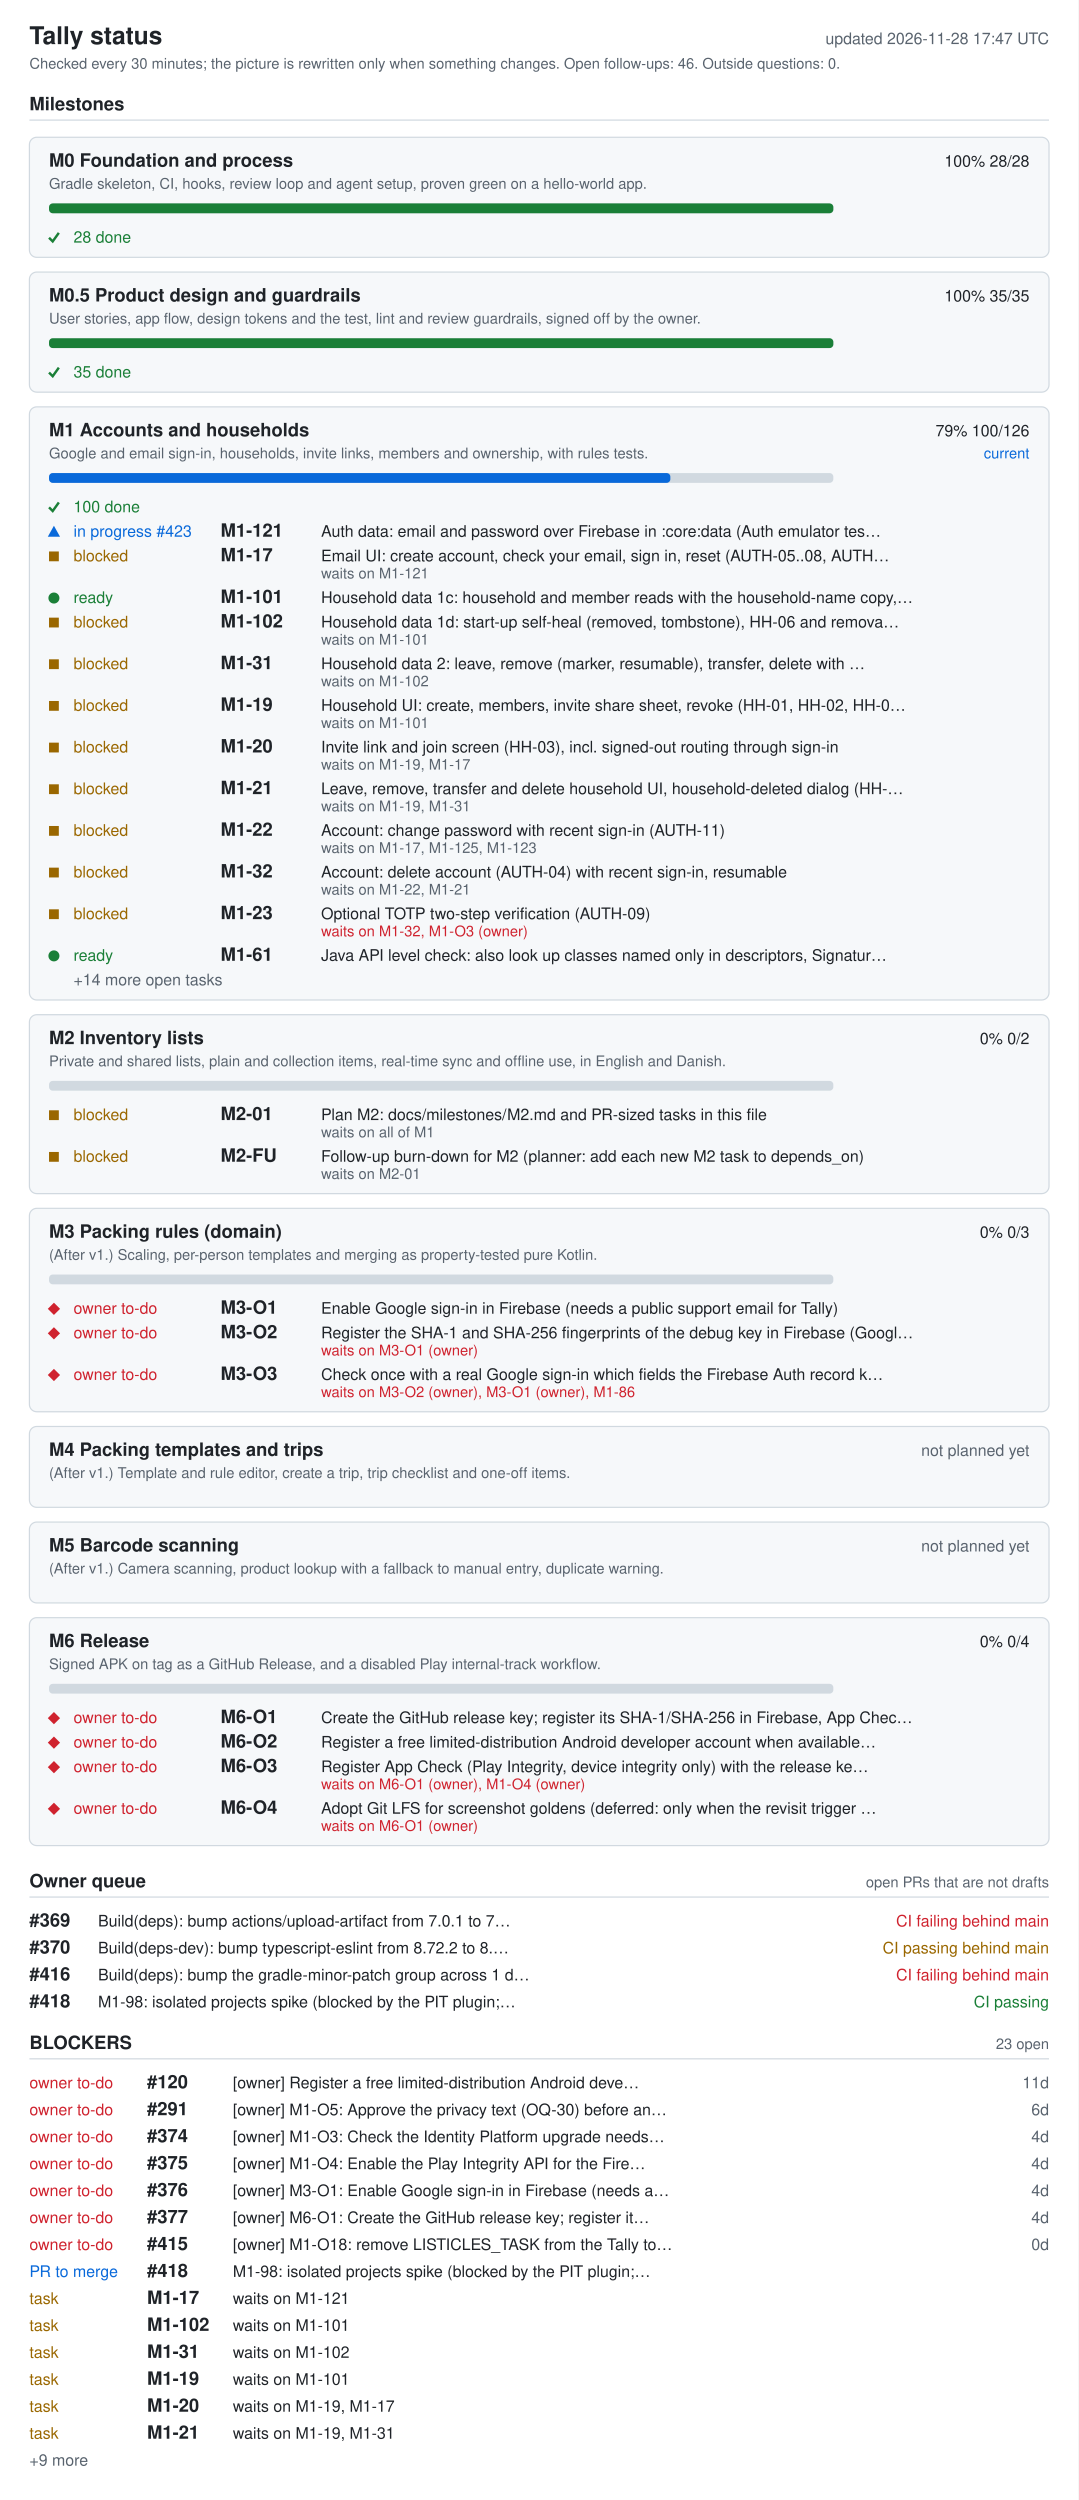
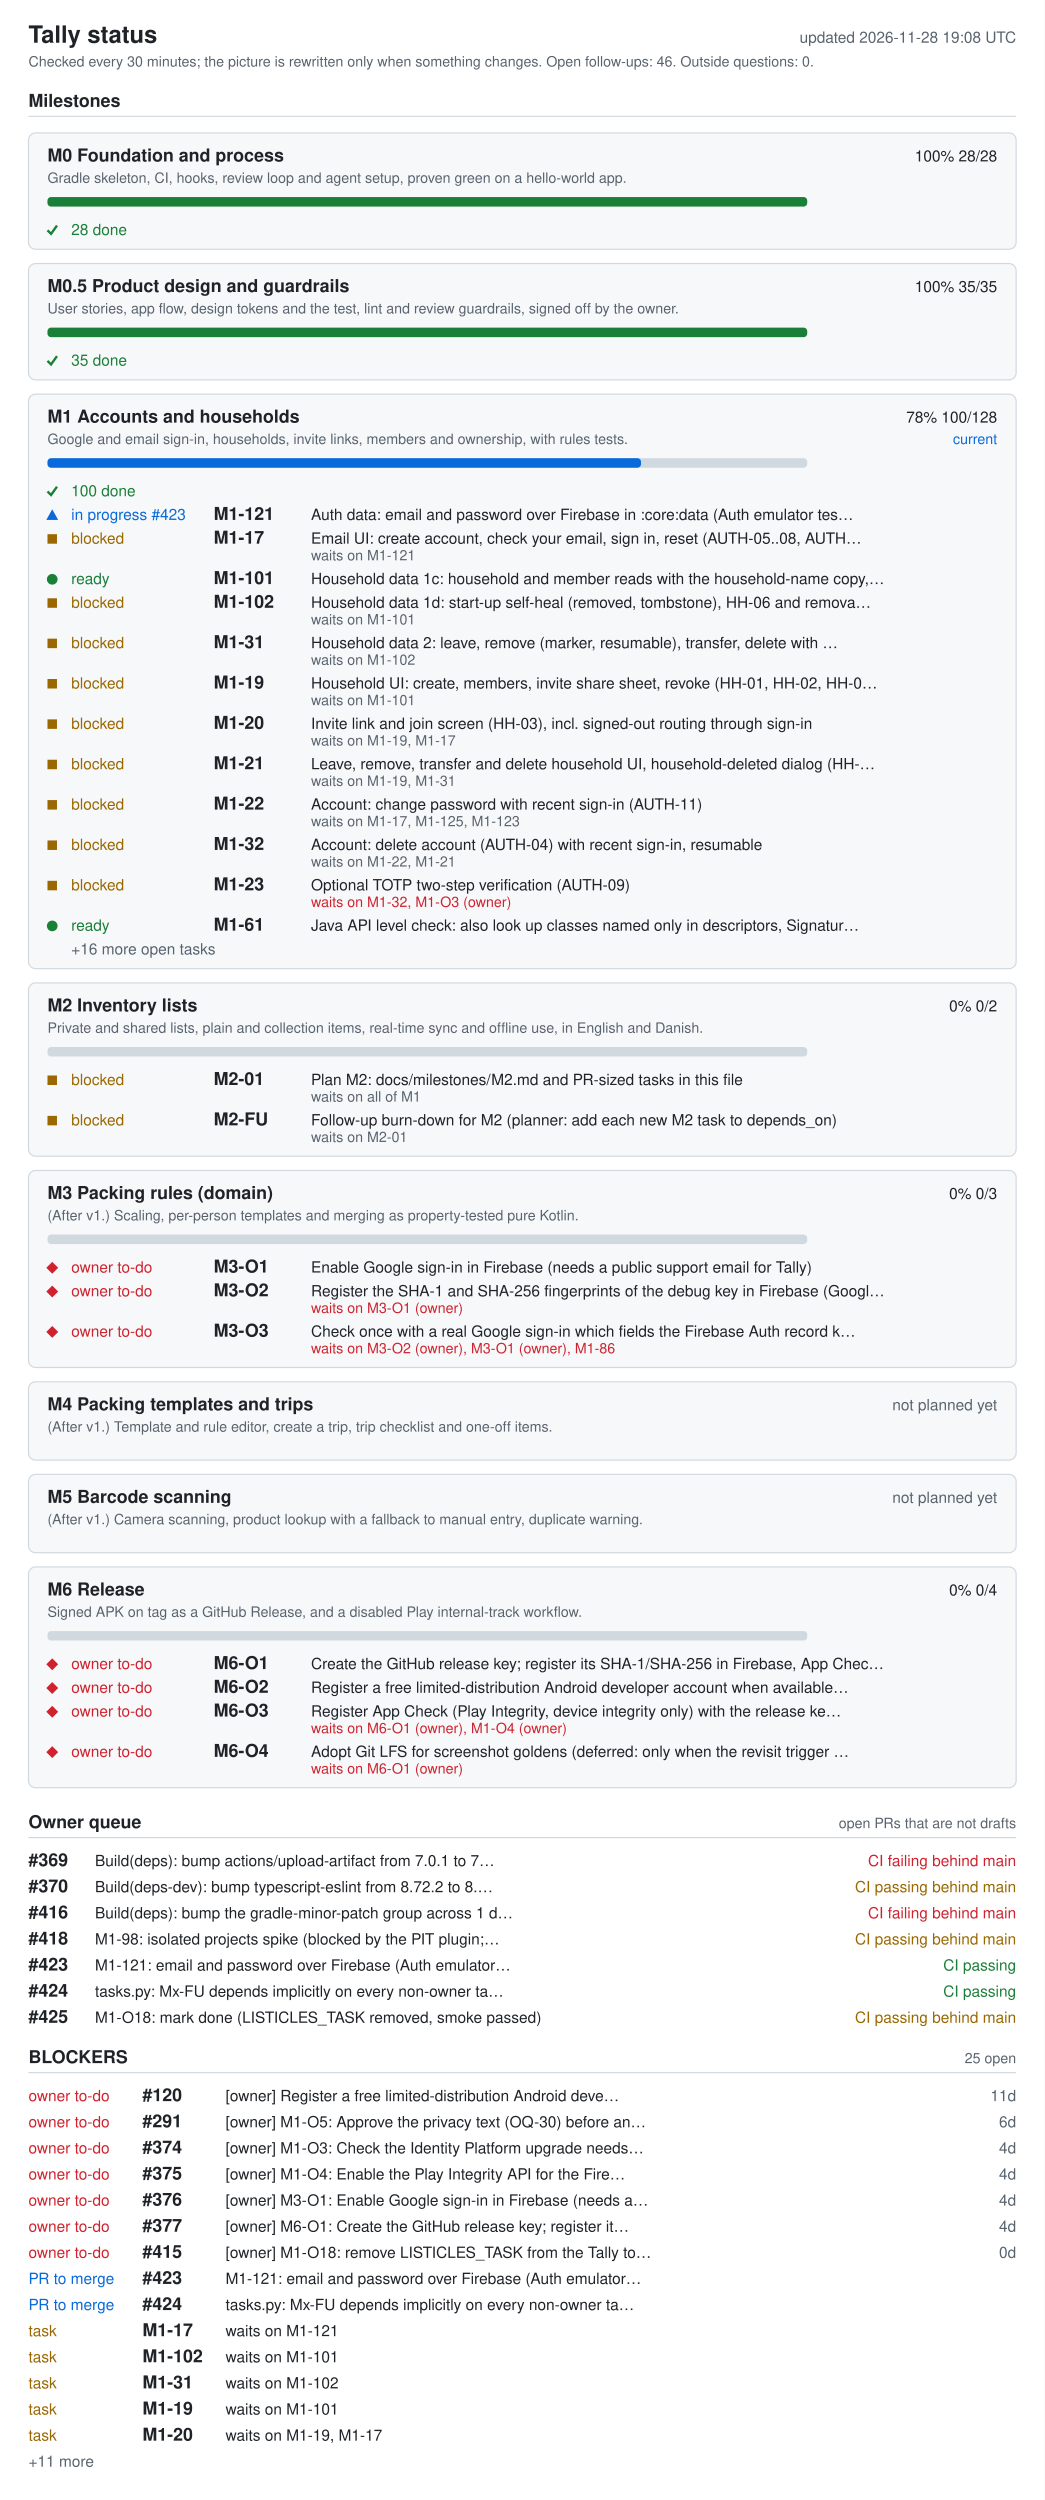
- <svg xmlns="http://www.w3.org/2000/svg" width="880" height="2040" viewBox="0 0 880 2040" role="img" aria-labelledby="ti de">
+ <svg xmlns="http://www.w3.org/2000/svg" width="880" height="2106" viewBox="0 0 880 2106" role="img" aria-labelledby="ti de">
  <style>.bg{fill:#fff}.card{fill:#f6f8fa}rect.card{stroke:#d1d9e0}.tick{stroke:#1a7f37;fill:none;stroke-width:2}.fg{fill:#1f2328}.muted{fill:#59636e}.track{fill:#d1d9e0}.bar{fill:#0969da}.full{fill:#1a7f37}.ok{fill:#1a7f37}.info{fill:#0969da}.warn{fill:#9a6700}.bad{fill:#cf222e}.rule{stroke:#d1d9e0}text{font-family:-apple-system,BlinkMacSystemFont,'Segoe UI',Helvetica,Arial,sans-serif;font-size:13px}.h{font-size:15px;font-weight:600}.t{font-size:20px;font-weight:600}.s{font-size:12px}@media (prefers-color-scheme: dark){.bg{fill:#0d1117}.card{fill:#161b22}rect.card{stroke:#30363d}.tick{stroke:#3fb950}.fg{fill:#e6edf3}.muted{fill:#9198a1}.track{fill:#30363d}.bar{fill:#4493f8}.full{fill:#3fb950}.ok{fill:#3fb950}.info{fill:#4493f8}.warn{fill:#d29922}.bad{fill:#f85149}.rule{stroke:#30363d}}</style>
-   <rect width="880" height="2040" class="bg" />
+   <rect width="880" height="2106" class="bg" />
  <text x="24" y="36" class="fg t">Tally status</text>
-   <text x="856" y="36" class="muted" text-anchor="end" id="generated">updated 2026-11-28 17:47 UTC</text>
+   <text x="856" y="36" class="muted" text-anchor="end" id="generated">updated 2026-11-28 19:08 UTC</text>
  <text x="24" y="56" class="muted s">Checked every 30 minutes; the picture is rewritten only when something changes. Open follow-ups: 46. Outside questions: 0.</text>
  <text x="24" y="90" class="fg h">Milestones</text>
  <line x1="24" y1="98" x2="856" y2="98" class="rule" />
  <rect x="24" y="112" width="832" height="98" rx="6" class="card" />
  <text x="40" y="136" class="fg h">M0 Foundation and process</text>
  <text x="840" y="136" class="fg" text-anchor="end">100%  28/28</text>
  <text x="40" y="154" class="muted s">Gradle skeleton, CI, hooks, review loop and agent setup, proven green on a hello-world app.</text>
  <rect x="40" y="166" width="640" height="8" rx="3" class="track" />
  <rect x="40" y="166" width="640" height="8" rx="3" class="full" />
  <polyline points="40,194 43,197 48,190" class="tick mk-done" />
  <text x="60" y="198" class="ok">28 done</text>
  <rect x="24" y="222" width="832" height="98" rx="6" class="card" />
  <text x="40" y="246" class="fg h">M0.5 Product design and guardrails</text>
  <text x="840" y="246" class="fg" text-anchor="end">100%  35/35</text>
  <text x="40" y="264" class="muted s">User stories, app flow, design tokens and the test, lint and review guardrails, signed off by the owner.</text>
  <rect x="40" y="276" width="640" height="8" rx="3" class="track" />
  <rect x="40" y="276" width="640" height="8" rx="3" class="full" />
  <polyline points="40,304 43,307 48,300" class="tick mk-done" />
  <text x="60" y="308" class="ok">35 done</text>
  <rect x="24" y="332" width="832" height="484" rx="6" class="card" />
  <text x="40" y="356" class="fg h">M1 Accounts and households</text>
-   <text x="840" y="356" class="fg" text-anchor="end">79%  100/126</text>
+   <text x="840" y="356" class="fg" text-anchor="end">78%  100/128</text>
  <text x="840" y="374" class="info s" text-anchor="end">current</text>
  <text x="40" y="374" class="muted s">Google and email sign-in, households, invite links, members and ownership, with rules tests.</text>
  <rect x="40" y="386" width="640" height="8" rx="3" class="track" />
-   <rect x="40" y="386" width="507" height="8" rx="3" class="bar" />
+   <rect x="40" y="386" width="500" height="8" rx="3" class="bar" />
  <polyline points="40,414 43,417 48,410" class="tick mk-done" />
  <text x="60" y="418" class="ok">100 done</text>
  <polygon points="39,438 49,438 44,429" class="info mk-progress" />
  <text x="60" y="438" class="info">in progress #423</text>
  <text x="180" y="438" class="fg h">M1-121</text>
  <text x="262" y="438" class="fg">Auth data: email and password over Firebase in :core:data (Auth emulator tes…</text>
  <rect x="40" y="450" width="8" height="8" class="warn mk-blocked" />
  <text x="60" y="458" class="warn">blocked</text>
  <text x="180" y="458" class="fg h">M1-17</text>
  <text x="262" y="458" class="fg">Email UI: create account, check your email, sign in, reset (AUTH-05..08, AUTH…</text>
  <text x="262" y="472" class="muted s">waits on M1-121</text>
  <circle cx="44" cy="488" r="4.5" class="ok mk-ready" />
  <text x="60" y="492" class="ok">ready</text>
  <text x="180" y="492" class="fg h">M1-101</text>
  <text x="262" y="492" class="fg">Household data 1c: household and member reads with the household-name copy,…</text>
  <rect x="40" y="504" width="8" height="8" class="warn mk-blocked" />
  <text x="60" y="512" class="warn">blocked</text>
  <text x="180" y="512" class="fg h">M1-102</text>
  <text x="262" y="512" class="fg">Household data 1d: start-up self-heal (removed, tombstone), HH-06 and remova…</text>
  <text x="262" y="526" class="muted s">waits on M1-101</text>
  <rect x="40" y="538" width="8" height="8" class="warn mk-blocked" />
  <text x="60" y="546" class="warn">blocked</text>
  <text x="180" y="546" class="fg h">M1-31</text>
  <text x="262" y="546" class="fg">Household data 2: leave, remove (marker, resumable), transfer, delete with …</text>
  <text x="262" y="560" class="muted s">waits on M1-102</text>
  <rect x="40" y="572" width="8" height="8" class="warn mk-blocked" />
  <text x="60" y="580" class="warn">blocked</text>
  <text x="180" y="580" class="fg h">M1-19</text>
  <text x="262" y="580" class="fg">Household UI: create, members, invite share sheet, revoke (HH-01, HH-02, HH-0…</text>
  <text x="262" y="594" class="muted s">waits on M1-101</text>
  <rect x="40" y="606" width="8" height="8" class="warn mk-blocked" />
  <text x="60" y="614" class="warn">blocked</text>
  <text x="180" y="614" class="fg h">M1-20</text>
  <text x="262" y="614" class="fg">Invite link and join screen (HH-03), incl. signed-out routing through sign-in</text>
  <text x="262" y="628" class="muted s">waits on M1-19, M1-17</text>
  <rect x="40" y="640" width="8" height="8" class="warn mk-blocked" />
  <text x="60" y="648" class="warn">blocked</text>
  <text x="180" y="648" class="fg h">M1-21</text>
  <text x="262" y="648" class="fg">Leave, remove, transfer and delete household UI, household-deleted dialog (HH-…</text>
  <text x="262" y="662" class="muted s">waits on M1-19, M1-31</text>
  <rect x="40" y="674" width="8" height="8" class="warn mk-blocked" />
  <text x="60" y="682" class="warn">blocked</text>
  <text x="180" y="682" class="fg h">M1-22</text>
  <text x="262" y="682" class="fg">Account: change password with recent sign-in (AUTH-11)</text>
  <text x="262" y="696" class="muted s">waits on M1-17, M1-125, M1-123</text>
  <rect x="40" y="708" width="8" height="8" class="warn mk-blocked" />
  <text x="60" y="716" class="warn">blocked</text>
  <text x="180" y="716" class="fg h">M1-32</text>
  <text x="262" y="716" class="fg">Account: delete account (AUTH-04) with recent sign-in, resumable</text>
  <text x="262" y="730" class="muted s">waits on M1-22, M1-21</text>
  <rect x="40" y="742" width="8" height="8" class="warn mk-blocked" />
  <text x="60" y="750" class="warn">blocked</text>
  <text x="180" y="750" class="fg h">M1-23</text>
  <text x="262" y="750" class="fg">Optional TOTP two-step verification (AUTH-09)</text>
  <text x="262" y="764" class="bad s">waits on M1-32, M1-O3 (owner)</text>
  <circle cx="44" cy="780" r="4.5" class="ok mk-ready" />
  <text x="60" y="784" class="ok">ready</text>
  <text x="180" y="784" class="fg h">M1-61</text>
  <text x="262" y="784" class="fg">Java API level check: also look up classes named only in descriptors, Signatur…</text>
-   <text x="60" y="804" class="muted">+14 more open tasks</text>
+   <text x="60" y="804" class="muted">+16 more open tasks</text>
  <rect x="24" y="828" width="832" height="146" rx="6" class="card" />
  <text x="40" y="852" class="fg h">M2 Inventory lists</text>
  <text x="840" y="852" class="fg" text-anchor="end">0%  0/2</text>
  <text x="40" y="870" class="muted s">Private and shared lists, plain and collection items, real-time sync and offline use, in English and Danish.</text>
  <rect x="40" y="882" width="640" height="8" rx="3" class="track" />
  <rect x="40" y="906" width="8" height="8" class="warn mk-blocked" />
  <text x="60" y="914" class="warn">blocked</text>
  <text x="180" y="914" class="fg h">M2-01</text>
  <text x="262" y="914" class="fg">Plan M2: docs/milestones/M2.md and PR-sized tasks in this file</text>
  <text x="262" y="928" class="muted s">waits on all of M1</text>
  <rect x="40" y="940" width="8" height="8" class="warn mk-blocked" />
  <text x="60" y="948" class="warn">blocked</text>
  <text x="180" y="948" class="fg h">M2-FU</text>
  <text x="262" y="948" class="fg">Follow-up burn-down for M2 (planner: add each new M2 task to depends_on)</text>
  <text x="262" y="962" class="muted s">waits on M2-01</text>
  <rect x="24" y="986" width="832" height="166" rx="6" class="card" />
  <text x="40" y="1010" class="fg h">M3 Packing rules (domain)</text>
  <text x="840" y="1010" class="fg" text-anchor="end">0%  0/3</text>
  <text x="40" y="1028" class="muted s">(After v1.) Scaling, per-person templates and merging as property-tested pure Kotlin.</text>
  <rect x="40" y="1040" width="640" height="8" rx="3" class="track" />
  <polygon points="39,1068 44,1063 49,1068 44,1073" class="bad mk-owner" />
  <text x="60" y="1072" class="bad">owner to-do</text>
  <text x="180" y="1072" class="fg h">M3-O1</text>
  <text x="262" y="1072" class="fg">Enable Google sign-in in Firebase (needs a public support email for Tally)</text>
  <polygon points="39,1088 44,1083 49,1088 44,1093" class="bad mk-owner" />
  <text x="60" y="1092" class="bad">owner to-do</text>
  <text x="180" y="1092" class="fg h">M3-O2</text>
  <text x="262" y="1092" class="fg">Register the SHA-1 and SHA-256 fingerprints of the debug key in Firebase (Googl…</text>
  <text x="262" y="1106" class="bad s">waits on M3-O1 (owner)</text>
  <polygon points="39,1122 44,1117 49,1122 44,1127" class="bad mk-owner" />
  <text x="60" y="1126" class="bad">owner to-do</text>
  <text x="180" y="1126" class="fg h">M3-O3</text>
  <text x="262" y="1126" class="fg">Check once with a real Google sign-in which fields the Firebase Auth record k…</text>
  <text x="262" y="1140" class="bad s">waits on M3-O2 (owner), M3-O1 (owner), M1-86</text>
  <rect x="24" y="1164" width="832" height="66" rx="6" class="card" />
  <text x="40" y="1188" class="fg h">M4 Packing templates and trips</text>
  <text x="840" y="1188" class="muted" text-anchor="end">not planned yet</text>
  <text x="40" y="1206" class="muted s">(After v1.) Template and rule editor, create a trip, trip checklist and one-off items.</text>
  <rect x="24" y="1242" width="832" height="66" rx="6" class="card" />
  <text x="40" y="1266" class="fg h">M5 Barcode scanning</text>
  <text x="840" y="1266" class="muted" text-anchor="end">not planned yet</text>
  <text x="40" y="1284" class="muted s">(After v1.) Camera scanning, product lookup with a fallback to manual entry, duplicate warning.</text>
  <rect x="24" y="1320" width="832" height="186" rx="6" class="card" />
  <text x="40" y="1344" class="fg h">M6 Release</text>
  <text x="840" y="1344" class="fg" text-anchor="end">0%  0/4</text>
  <text x="40" y="1362" class="muted s">Signed APK on tag as a GitHub Release, and a disabled Play internal-track workflow.</text>
  <rect x="40" y="1374" width="640" height="8" rx="3" class="track" />
  <polygon points="39,1402 44,1397 49,1402 44,1407" class="bad mk-owner" />
  <text x="60" y="1406" class="bad">owner to-do</text>
  <text x="180" y="1406" class="fg h">M6-O1</text>
  <text x="262" y="1406" class="fg">Create the GitHub release key; register its SHA-1/SHA-256 in Firebase, App Chec…</text>
  <polygon points="39,1422 44,1417 49,1422 44,1427" class="bad mk-owner" />
  <text x="60" y="1426" class="bad">owner to-do</text>
  <text x="180" y="1426" class="fg h">M6-O2</text>
  <text x="262" y="1426" class="fg">Register a free limited-distribution Android developer account when available…</text>
  <polygon points="39,1442 44,1437 49,1442 44,1447" class="bad mk-owner" />
  <text x="60" y="1446" class="bad">owner to-do</text>
  <text x="180" y="1446" class="fg h">M6-O3</text>
  <text x="262" y="1446" class="fg">Register App Check (Play Integrity, device integrity only) with the release ke…</text>
  <text x="262" y="1460" class="bad s">waits on M6-O1 (owner), M1-O4 (owner)</text>
  <polygon points="39,1476 44,1471 49,1476 44,1481" class="bad mk-owner" />
  <text x="60" y="1480" class="bad">owner to-do</text>
  <text x="180" y="1480" class="fg h">M6-O4</text>
  <text x="262" y="1480" class="fg">Adopt Git LFS for screenshot goldens (deferred: only when the revisit trigger …</text>
  <text x="262" y="1494" class="bad s">waits on M6-O1 (owner)</text>
  <text x="24" y="1540" class="fg h">Owner queue</text>
  <text x="856" y="1540" class="muted s" text-anchor="end">open PRs that are not drafts</text>
  <line x1="24" y1="1548" x2="856" y2="1548" class="rule" />
  <text x="24" y="1572" class="fg h">#369</text>
  <text x="80" y="1572" class="fg">Build(deps): bump actions/upload-artifact from 7.0.1 to 7…</text>
  <text x="856" y="1572" class="bad" text-anchor="end">CI failing  behind main</text>
  <text x="24" y="1594" class="fg h">#370</text>
  <text x="80" y="1594" class="fg">Build(deps-dev): bump typescript-eslint from 8.72.2 to 8.…</text>
  <text x="856" y="1594" class="warn" text-anchor="end">CI passing  behind main</text>
  <text x="24" y="1616" class="fg h">#416</text>
  <text x="80" y="1616" class="fg">Build(deps): bump the gradle-minor-patch group across 1 d…</text>
  <text x="856" y="1616" class="bad" text-anchor="end">CI failing  behind main</text>
  <text x="24" y="1638" class="fg h">#418</text>
  <text x="80" y="1638" class="fg">M1-98: isolated projects spike (blocked by the PIT plugin;…</text>
-   <text x="856" y="1638" class="ok" text-anchor="end">CI passing</text>
-   <text x="24" y="1672" class="fg h">BLOCKERS</text>
-   <text x="856" y="1672" class="muted s" text-anchor="end">23 open</text>
-   <line x1="24" y1="1680" x2="856" y2="1680" class="rule" />
-   <text x="24" y="1704" class="bad">owner to-do</text>
-   <text x="120" y="1704" class="fg h">#120</text>
-   <text x="190" y="1704" class="fg">[owner] Register a free limited-distribution Android deve…</text>
-   <text x="856" y="1704" class="muted" text-anchor="end">11d</text>
-   <text x="24" y="1726" class="bad">owner to-do</text>
-   <text x="120" y="1726" class="fg h">#291</text>
-   <text x="190" y="1726" class="fg">[owner] M1-O5: Approve the privacy text (OQ-30) before an…</text>
-   <text x="856" y="1726" class="muted" text-anchor="end">6d</text>
-   <text x="24" y="1748" class="bad">owner to-do</text>
-   <text x="120" y="1748" class="fg h">#374</text>
-   <text x="190" y="1748" class="fg">[owner] M1-O3: Check the Identity Platform upgrade needs…</text>
-   <text x="856" y="1748" class="muted" text-anchor="end">4d</text>
+   <text x="856" y="1638" class="warn" text-anchor="end">CI passing  behind main</text>
+   <text x="24" y="1660" class="fg h">#423</text>
+   <text x="80" y="1660" class="fg">M1-121: email and password over Firebase (Auth emulator…</text>
+   <text x="856" y="1660" class="ok" text-anchor="end">CI passing</text>
+   <text x="24" y="1682" class="fg h">#424</text>
+   <text x="80" y="1682" class="fg">tasks.py: Mx-FU depends implicitly on every non-owner ta…</text>
+   <text x="856" y="1682" class="ok" text-anchor="end">CI passing</text>
+   <text x="24" y="1704" class="fg h">#425</text>
+   <text x="80" y="1704" class="fg">M1-O18: mark done (LISTICLES_TASK removed, smoke passed)</text>
+   <text x="856" y="1704" class="warn" text-anchor="end">CI passing  behind main</text>
+   <text x="24" y="1738" class="fg h">BLOCKERS</text>
+   <text x="856" y="1738" class="muted s" text-anchor="end">25 open</text>
+   <line x1="24" y1="1746" x2="856" y2="1746" class="rule" />
  <text x="24" y="1770" class="bad">owner to-do</text>
-   <text x="120" y="1770" class="fg h">#375</text>
-   <text x="190" y="1770" class="fg">[owner] M1-O4: Enable the Play Integrity API for the Fire…</text>
-   <text x="856" y="1770" class="muted" text-anchor="end">4d</text>
+   <text x="120" y="1770" class="fg h">#120</text>
+   <text x="190" y="1770" class="fg">[owner] Register a free limited-distribution Android deve…</text>
+   <text x="856" y="1770" class="muted" text-anchor="end">11d</text>
  <text x="24" y="1792" class="bad">owner to-do</text>
-   <text x="120" y="1792" class="fg h">#376</text>
-   <text x="190" y="1792" class="fg">[owner] M3-O1: Enable Google sign-in in Firebase (needs a…</text>
-   <text x="856" y="1792" class="muted" text-anchor="end">4d</text>
+   <text x="120" y="1792" class="fg h">#291</text>
+   <text x="190" y="1792" class="fg">[owner] M1-O5: Approve the privacy text (OQ-30) before an…</text>
+   <text x="856" y="1792" class="muted" text-anchor="end">6d</text>
  <text x="24" y="1814" class="bad">owner to-do</text>
-   <text x="120" y="1814" class="fg h">#377</text>
-   <text x="190" y="1814" class="fg">[owner] M6-O1: Create the GitHub release key; register it…</text>
+   <text x="120" y="1814" class="fg h">#374</text>
+   <text x="190" y="1814" class="fg">[owner] M1-O3: Check the Identity Platform upgrade needs…</text>
  <text x="856" y="1814" class="muted" text-anchor="end">4d</text>
  <text x="24" y="1836" class="bad">owner to-do</text>
-   <text x="120" y="1836" class="fg h">#415</text>
-   <text x="190" y="1836" class="fg">[owner] M1-O18: remove LISTICLES_TASK from the Tally to…</text>
-   <text x="856" y="1836" class="muted" text-anchor="end">0d</text>
-   <text x="24" y="1858" class="info">PR to merge</text>
-   <text x="120" y="1858" class="fg h">#418</text>
-   <text x="190" y="1858" class="fg">M1-98: isolated projects spike (blocked by the PIT plugin;…</text>
-   <text x="24" y="1880" class="warn">task</text>
-   <text x="120" y="1880" class="fg h">M1-17</text>
-   <text x="190" y="1880" class="fg">waits on M1-121</text>
-   <text x="24" y="1902" class="warn">task</text>
-   <text x="120" y="1902" class="fg h">M1-102</text>
-   <text x="190" y="1902" class="fg">waits on M1-101</text>
-   <text x="24" y="1924" class="warn">task</text>
-   <text x="120" y="1924" class="fg h">M1-31</text>
-   <text x="190" y="1924" class="fg">waits on M1-102</text>
-   <text x="24" y="1946" class="warn">task</text>
-   <text x="120" y="1946" class="fg h">M1-19</text>
-   <text x="190" y="1946" class="fg">waits on M1-101</text>
+   <text x="120" y="1836" class="fg h">#375</text>
+   <text x="190" y="1836" class="fg">[owner] M1-O4: Enable the Play Integrity API for the Fire…</text>
+   <text x="856" y="1836" class="muted" text-anchor="end">4d</text>
+   <text x="24" y="1858" class="bad">owner to-do</text>
+   <text x="120" y="1858" class="fg h">#376</text>
+   <text x="190" y="1858" class="fg">[owner] M3-O1: Enable Google sign-in in Firebase (needs a…</text>
+   <text x="856" y="1858" class="muted" text-anchor="end">4d</text>
+   <text x="24" y="1880" class="bad">owner to-do</text>
+   <text x="120" y="1880" class="fg h">#377</text>
+   <text x="190" y="1880" class="fg">[owner] M6-O1: Create the GitHub release key; register it…</text>
+   <text x="856" y="1880" class="muted" text-anchor="end">4d</text>
+   <text x="24" y="1902" class="bad">owner to-do</text>
+   <text x="120" y="1902" class="fg h">#415</text>
+   <text x="190" y="1902" class="fg">[owner] M1-O18: remove LISTICLES_TASK from the Tally to…</text>
+   <text x="856" y="1902" class="muted" text-anchor="end">0d</text>
+   <text x="24" y="1924" class="info">PR to merge</text>
+   <text x="120" y="1924" class="fg h">#423</text>
+   <text x="190" y="1924" class="fg">M1-121: email and password over Firebase (Auth emulator…</text>
+   <text x="24" y="1946" class="info">PR to merge</text>
+   <text x="120" y="1946" class="fg h">#424</text>
+   <text x="190" y="1946" class="fg">tasks.py: Mx-FU depends implicitly on every non-owner ta…</text>
  <text x="24" y="1968" class="warn">task</text>
-   <text x="120" y="1968" class="fg h">M1-20</text>
-   <text x="190" y="1968" class="fg">waits on M1-19, M1-17</text>
+   <text x="120" y="1968" class="fg h">M1-17</text>
+   <text x="190" y="1968" class="fg">waits on M1-121</text>
  <text x="24" y="1990" class="warn">task</text>
-   <text x="120" y="1990" class="fg h">M1-21</text>
-   <text x="190" y="1990" class="fg">waits on M1-19, M1-31</text>
-   <text x="24" y="2012" class="muted">+9 more</text>
+   <text x="120" y="1990" class="fg h">M1-102</text>
+   <text x="190" y="1990" class="fg">waits on M1-101</text>
+   <text x="24" y="2012" class="warn">task</text>
+   <text x="120" y="2012" class="fg h">M1-31</text>
+   <text x="190" y="2012" class="fg">waits on M1-102</text>
+   <text x="24" y="2034" class="warn">task</text>
+   <text x="120" y="2034" class="fg h">M1-19</text>
+   <text x="190" y="2034" class="fg">waits on M1-101</text>
+   <text x="24" y="2056" class="warn">task</text>
+   <text x="120" y="2056" class="fg h">M1-20</text>
+   <text x="190" y="2056" class="fg">waits on M1-19, M1-17</text>
+   <text x="24" y="2078" class="muted">+11 more</text>
</svg>
